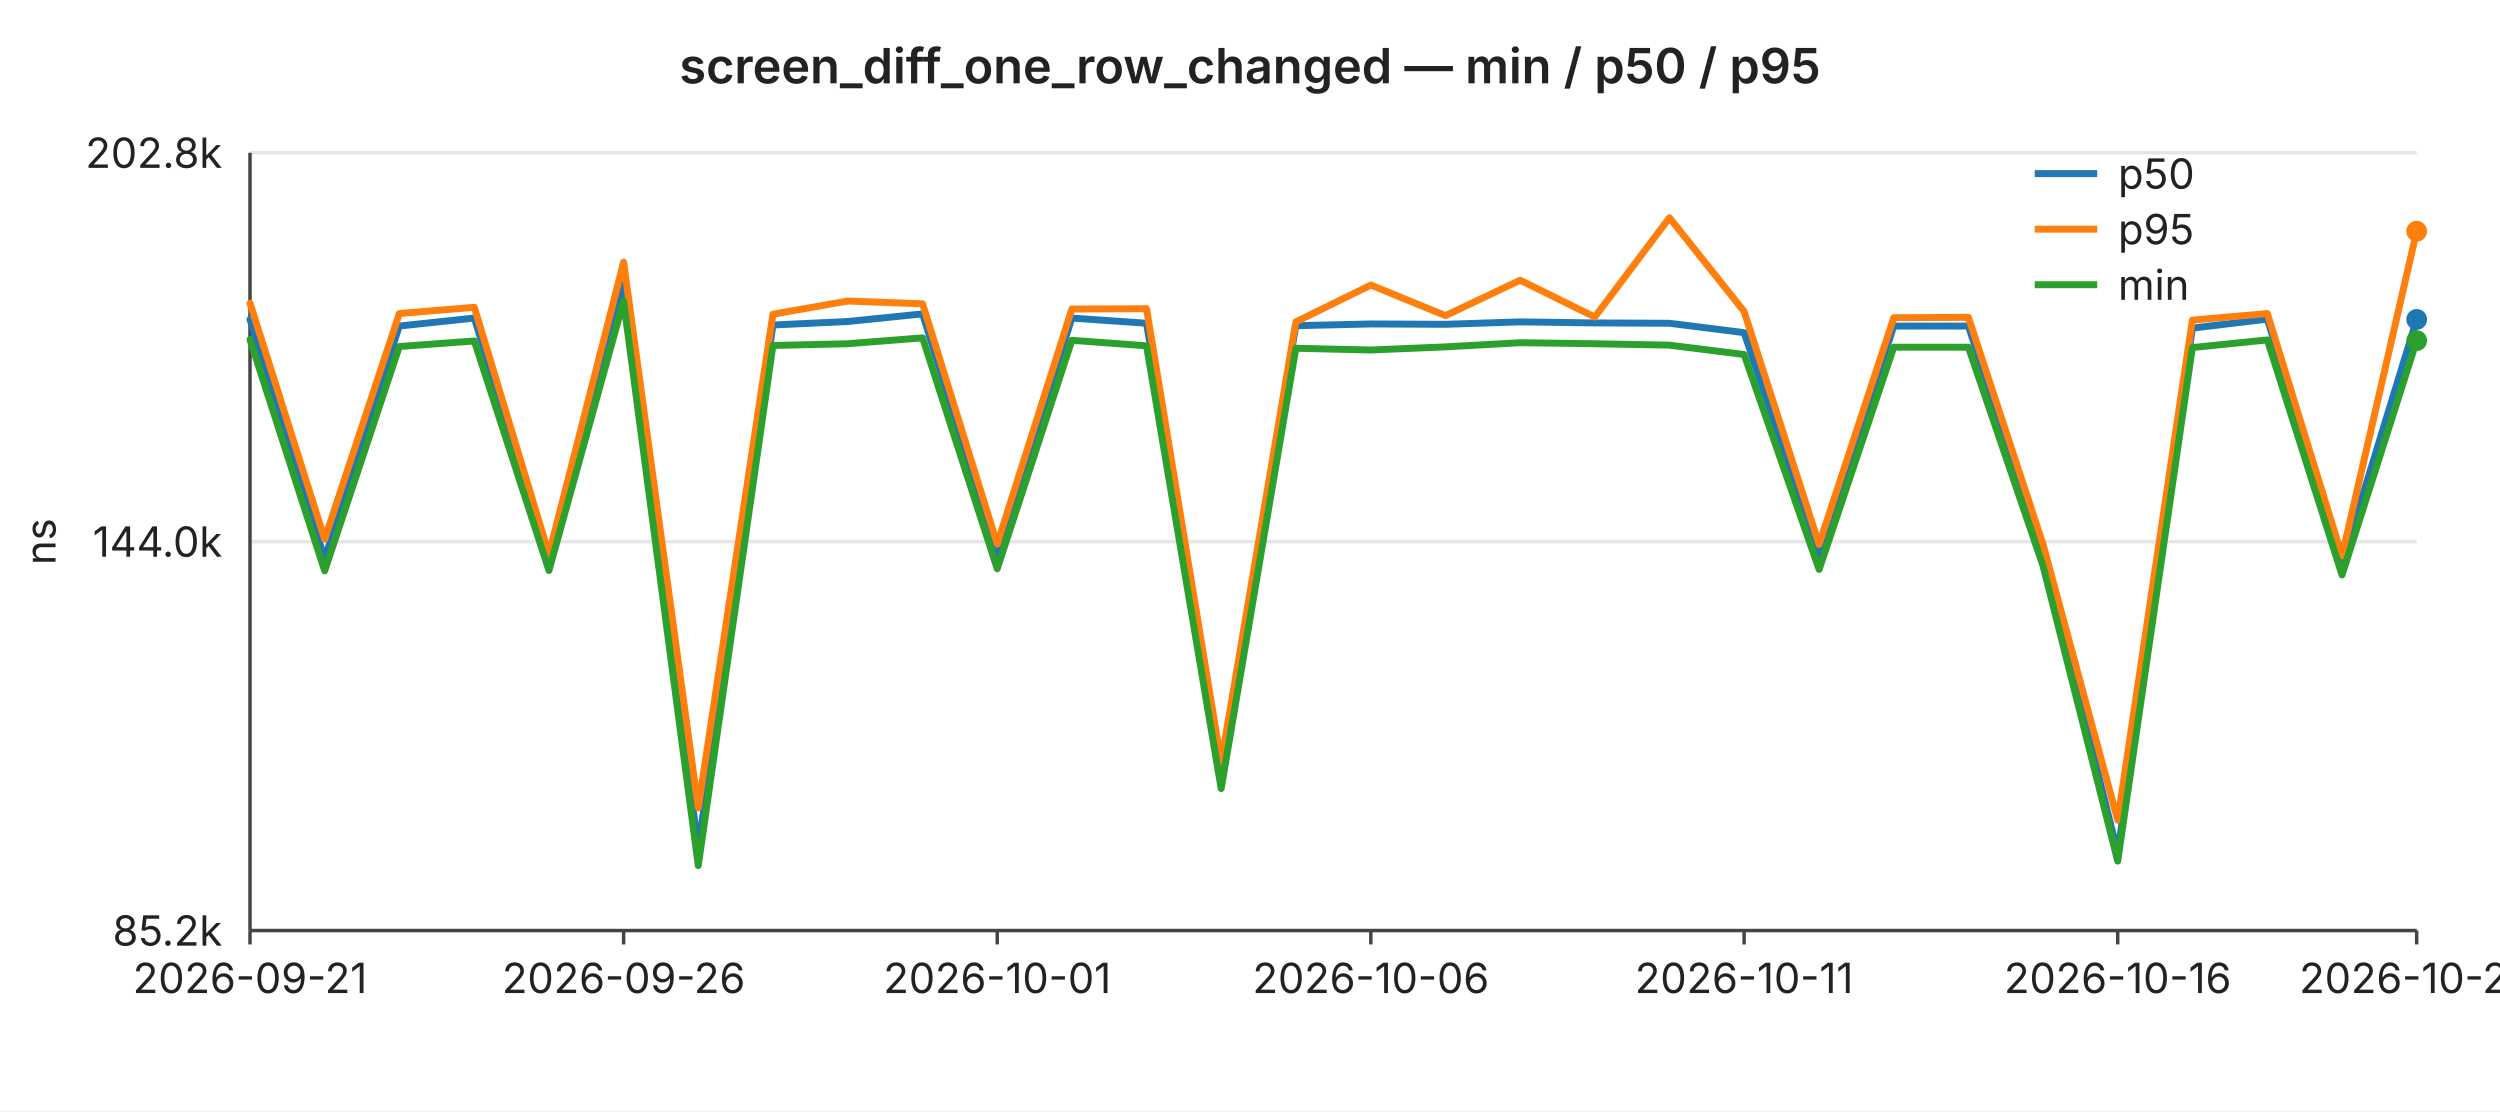
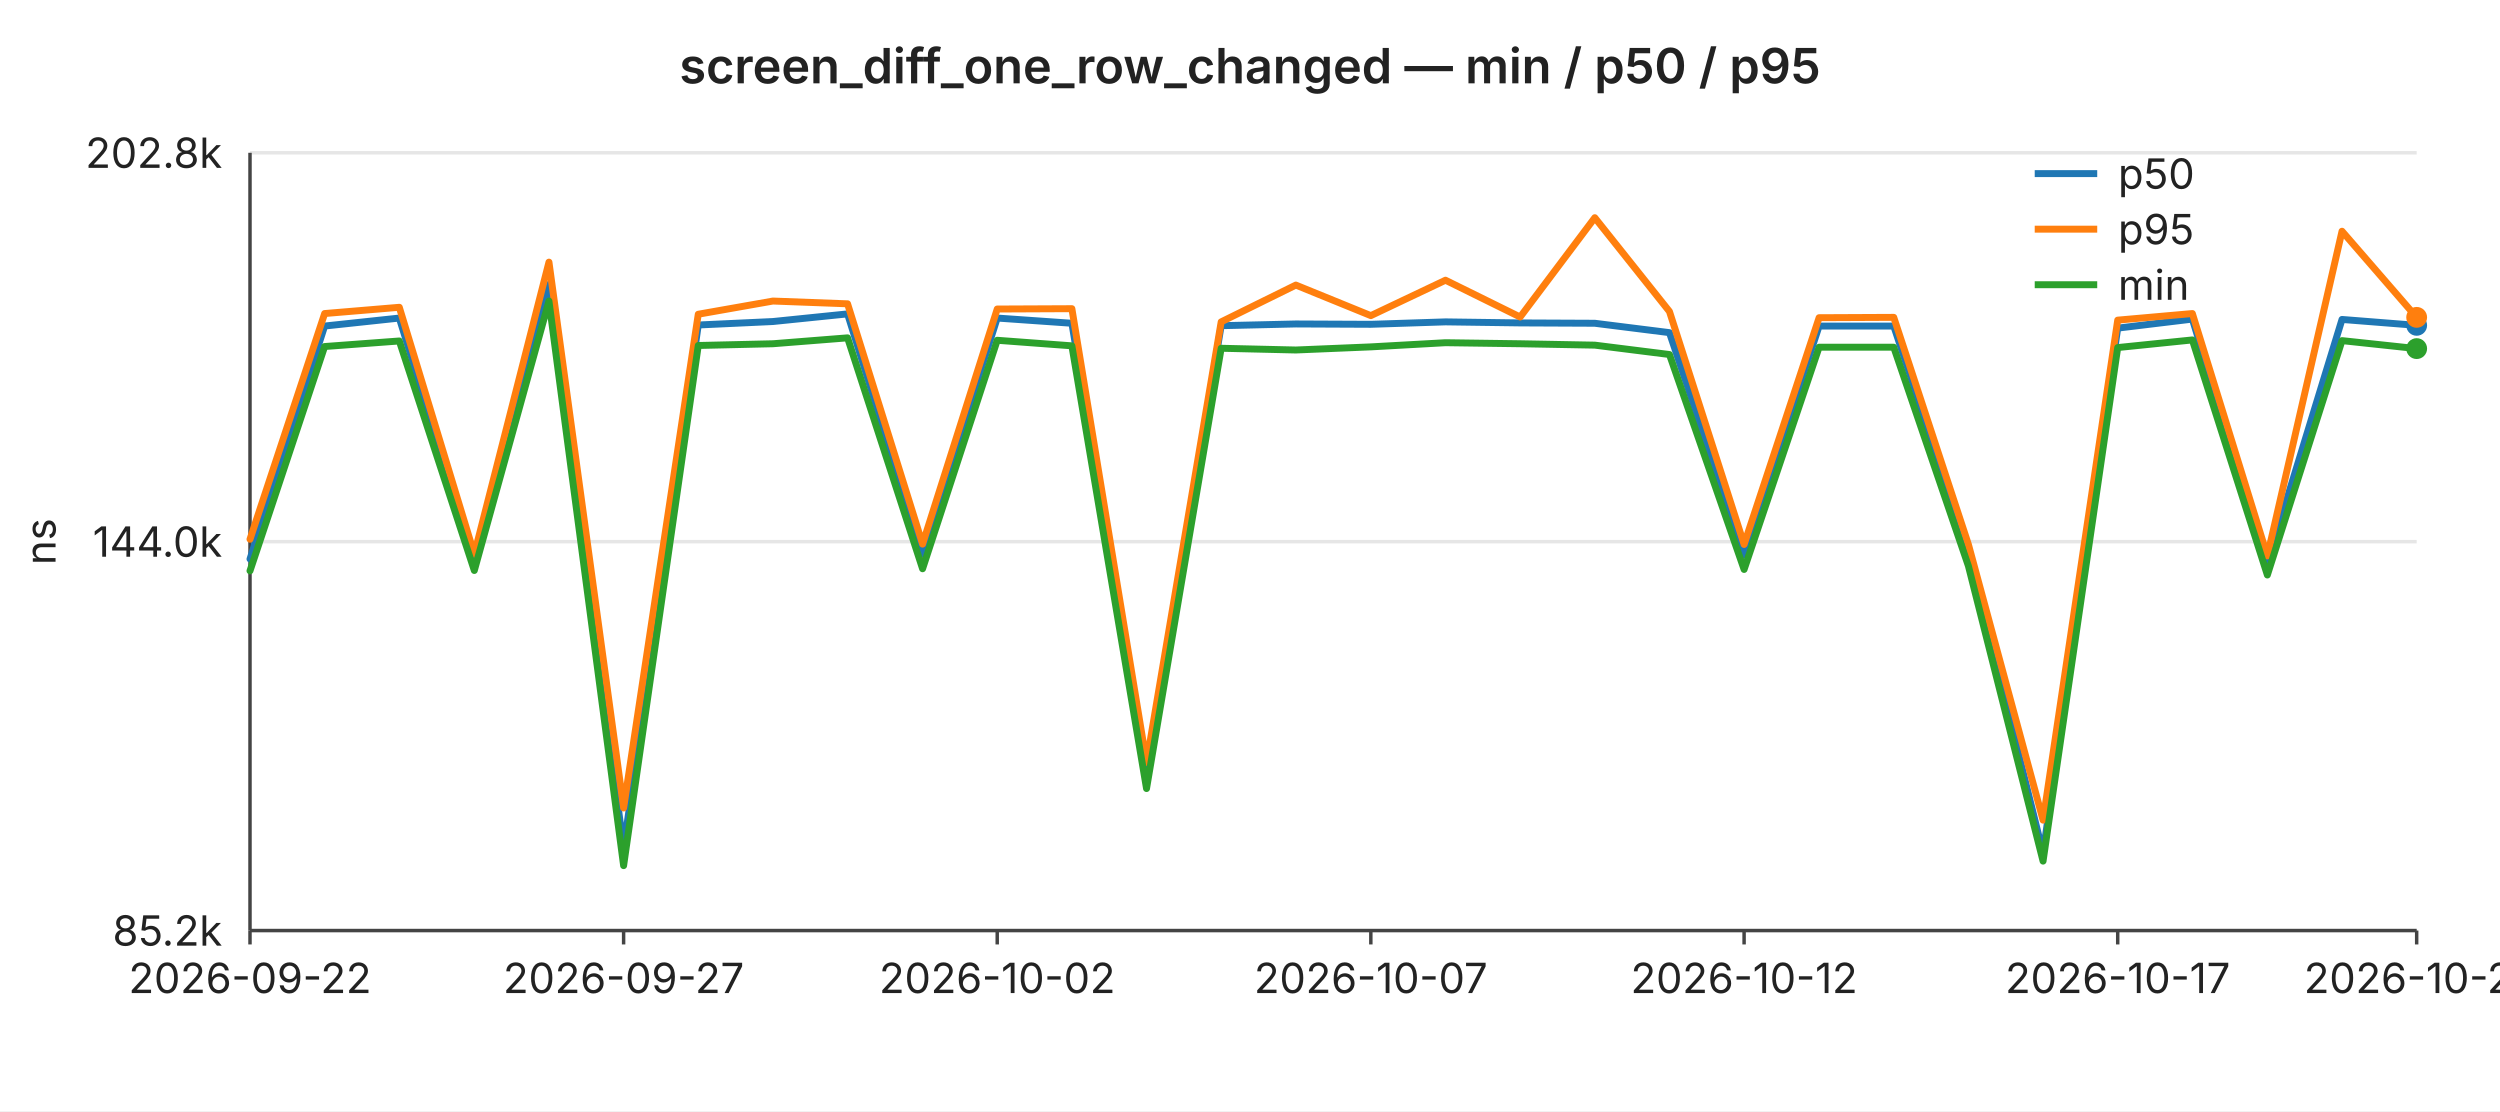
<svg xmlns="http://www.w3.org/2000/svg" width="720" height="320" viewBox="0 0 720 320" font-family="-apple-system,BlinkMacSystemFont,Segoe UI,sans-serif" font-size="12">
  <rect width="720" height="320" fill="#ffffff" />
  <text x="360" y="24" text-anchor="middle" font-size="14" font-weight="600" fill="#222">screen_diff_one_row_changed — min / p50 / p95</text>
  <line x1="72" y1="44.0" x2="696" y2="44.0" stroke="#e6e6e6" stroke-width="1" />
  <text x="64" y="44.0" text-anchor="end" dominant-baseline="middle" fill="#222">202.8k</text>
  <line x1="72" y1="156.0" x2="696" y2="156.0" stroke="#e6e6e6" stroke-width="1" />
  <text x="64" y="156.0" text-anchor="end" dominant-baseline="middle" fill="#222">144.0k</text>
  <line x1="72" y1="268.0" x2="696" y2="268.0" stroke="#e6e6e6" stroke-width="1" />
  <text x="64" y="268.0" text-anchor="end" dominant-baseline="middle" fill="#222">85.2k</text>
  <text x="16" y="156" text-anchor="middle" fill="#222" transform="rotate(-90 16 156)">ns</text>
  <line x1="72" y1="44" x2="72" y2="268" stroke="#444" stroke-width="1" />
  <line x1="72" y1="268" x2="696" y2="268" stroke="#444" stroke-width="1" />
  <line x1="72.0" y1="268" x2="72.0" y2="272" stroke="#444" stroke-width="1" />
-   <text x="72.0" y="286" text-anchor="middle" fill="#222">2026-09-21</text>
+   <text x="72.0" y="286" text-anchor="middle" fill="#222">2026-09-22</text>
  <line x1="179.6" y1="268" x2="179.6" y2="272" stroke="#444" stroke-width="1" />
-   <text x="179.6" y="286" text-anchor="middle" fill="#222">2026-09-26</text>
+   <text x="179.6" y="286" text-anchor="middle" fill="#222">2026-09-27</text>
  <line x1="287.2" y1="268" x2="287.2" y2="272" stroke="#444" stroke-width="1" />
-   <text x="287.2" y="286" text-anchor="middle" fill="#222">2026-10-01</text>
+   <text x="287.2" y="286" text-anchor="middle" fill="#222">2026-10-02</text>
  <line x1="394.8" y1="268" x2="394.8" y2="272" stroke="#444" stroke-width="1" />
-   <text x="394.8" y="286" text-anchor="middle" fill="#222">2026-10-06</text>
+   <text x="394.8" y="286" text-anchor="middle" fill="#222">2026-10-07</text>
  <line x1="502.3" y1="268" x2="502.3" y2="272" stroke="#444" stroke-width="1" />
-   <text x="502.3" y="286" text-anchor="middle" fill="#222">2026-10-11</text>
+   <text x="502.3" y="286" text-anchor="middle" fill="#222">2026-10-12</text>
  <line x1="609.9" y1="268" x2="609.9" y2="272" stroke="#444" stroke-width="1" />
-   <text x="609.9" y="286" text-anchor="middle" fill="#222">2026-10-16</text>
+   <text x="609.9" y="286" text-anchor="middle" fill="#222">2026-10-17</text>
  <line x1="696.0" y1="268" x2="696.0" y2="272" stroke="#444" stroke-width="1" />
-   <text x="696.0" y="286" text-anchor="middle" fill="#222">2026-10-20</text>
-   <polyline fill="none" stroke="#1f77b4" stroke-width="2" stroke-linejoin="round" stroke-linecap="round" points="72.0,92.0 93.5,161.0 115.0,93.9 136.6,91.6 158.1,161.4 179.6,81.9 201.1,244.3 222.6,93.6 244.1,92.6 265.7,90.4 287.2,159.6 308.7,91.6 330.2,93.1 351.7,222.9 373.2,93.8 394.8,93.3 416.3,93.4 437.8,92.7 459.3,93.0 480.8,93.1 502.3,95.8 523.9,159.9 545.4,93.9 566.9,93.9 588.4,158.6 609.9,245.7 631.4,94.5 653.0,91.9 674.5,162.1 696.0,92.0" />
-   <circle cx="696.0" cy="92.0" r="3" fill="#1f77b4" />
-   <polyline fill="none" stroke="#ff7f0e" stroke-width="2" stroke-linejoin="round" stroke-linecap="round" points="72.0,87.3 93.5,155.3 115.0,90.3 136.6,88.5 158.1,159.6 179.6,75.5 201.1,232.7 222.6,90.5 244.1,86.7 265.7,87.5 287.2,156.7 308.7,89.0 330.2,88.9 351.7,219.6 373.2,92.7 394.8,82.1 416.3,90.9 437.8,80.7 459.3,91.3 480.8,62.7 502.3,89.7 523.9,156.8 545.4,91.5 566.9,91.4 588.4,156.8 609.9,236.2 631.4,92.2 653.0,90.3 674.5,160.1 696.0,66.6" />
-   <circle cx="696.0" cy="66.6" r="3" fill="#ff7f0e" />
-   <polyline fill="none" stroke="#2ca02c" stroke-width="2" stroke-linejoin="round" stroke-linecap="round" points="72.0,97.8 93.5,164.4 115.0,99.8 136.6,98.2 158.1,164.3 179.6,86.7 201.1,249.3 222.6,99.5 244.1,99.0 265.7,97.3 287.2,163.8 308.7,98.0 330.2,99.6 351.7,227.1 373.2,100.3 394.8,100.8 416.3,99.9 437.8,98.7 459.3,99.0 480.8,99.4 502.3,102.1 523.9,164.0 545.4,100.0 566.9,100.0 588.4,163.0 609.9,248.0 631.4,100.1 653.0,97.9 674.5,165.6 696.0,98.1" />
-   <circle cx="696.0" cy="98.1" r="3" fill="#2ca02c" />
+   <text x="696.0" y="286" text-anchor="middle" fill="#222">2026-10-21</text>
+   <polyline fill="none" stroke="#1f77b4" stroke-width="2" stroke-linejoin="round" stroke-linecap="round" points="72.0,161.0 93.5,93.9 115.0,91.6 136.6,161.4 158.1,81.9 179.6,244.3 201.1,93.6 222.6,92.6 244.1,90.4 265.7,159.6 287.2,91.6 308.7,93.1 330.2,222.9 351.7,93.8 373.2,93.3 394.8,93.4 416.3,92.7 437.8,93.0 459.3,93.1 480.8,95.8 502.3,159.9 523.9,93.9 545.4,93.9 566.9,158.6 588.4,245.7 609.9,94.5 631.4,91.9 653.0,162.1 674.5,92.0 696.0,93.7" />
+   <circle cx="696.0" cy="93.7" r="3" fill="#1f77b4" />
+   <polyline fill="none" stroke="#ff7f0e" stroke-width="2" stroke-linejoin="round" stroke-linecap="round" points="72.0,155.3 93.5,90.3 115.0,88.5 136.6,159.6 158.1,75.5 179.6,232.7 201.1,90.5 222.6,86.7 244.1,87.5 265.7,156.7 287.2,89.0 308.7,88.9 330.2,219.6 351.7,92.7 373.2,82.1 394.8,90.9 416.3,80.7 437.8,91.3 459.3,62.7 480.8,89.7 502.3,156.8 523.9,91.5 545.4,91.4 566.9,156.8 588.4,236.2 609.9,92.2 631.4,90.3 653.0,160.1 674.5,66.6 696.0,91.4" />
+   <circle cx="696.0" cy="91.4" r="3" fill="#ff7f0e" />
+   <polyline fill="none" stroke="#2ca02c" stroke-width="2" stroke-linejoin="round" stroke-linecap="round" points="72.0,164.4 93.5,99.8 115.0,98.2 136.6,164.3 158.1,86.7 179.6,249.3 201.1,99.5 222.6,99.0 244.1,97.3 265.7,163.8 287.2,98.0 308.7,99.6 330.2,227.1 351.7,100.3 373.2,100.8 394.8,99.9 416.3,98.7 437.8,99.0 459.3,99.4 480.8,102.1 502.3,164.0 523.9,100.0 545.4,100.0 566.9,163.0 588.4,248.0 609.9,100.1 631.4,97.9 653.0,165.6 674.5,98.1 696.0,100.4" />
+   <circle cx="696.0" cy="100.4" r="3" fill="#2ca02c" />
  <line x1="586" y1="50" x2="604" y2="50" stroke="#1f77b4" stroke-width="2" />
  <text x="610" y="50" dominant-baseline="middle" fill="#222">p50</text>
  <line x1="586" y1="66" x2="604" y2="66" stroke="#ff7f0e" stroke-width="2" />
  <text x="610" y="66" dominant-baseline="middle" fill="#222">p95</text>
  <line x1="586" y1="82" x2="604" y2="82" stroke="#2ca02c" stroke-width="2" />
  <text x="610" y="82" dominant-baseline="middle" fill="#222">min</text>
</svg>
